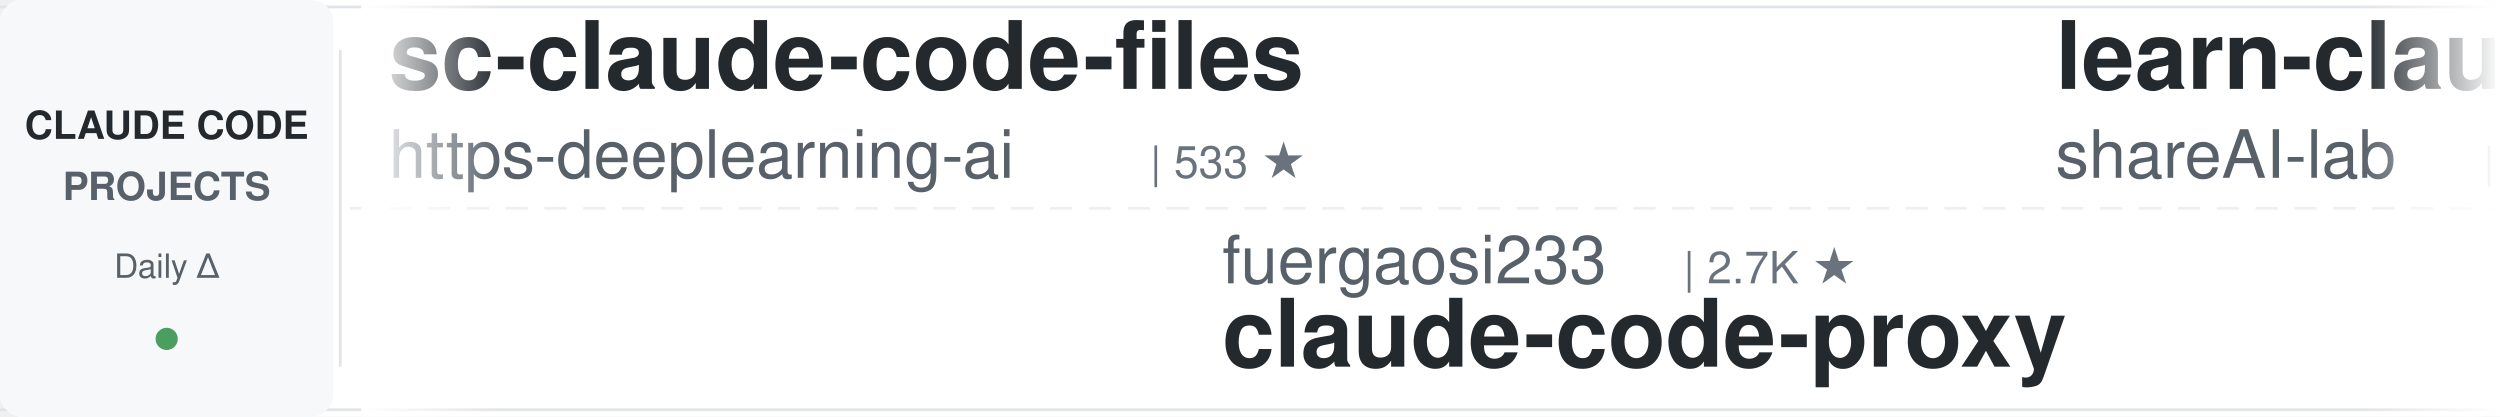
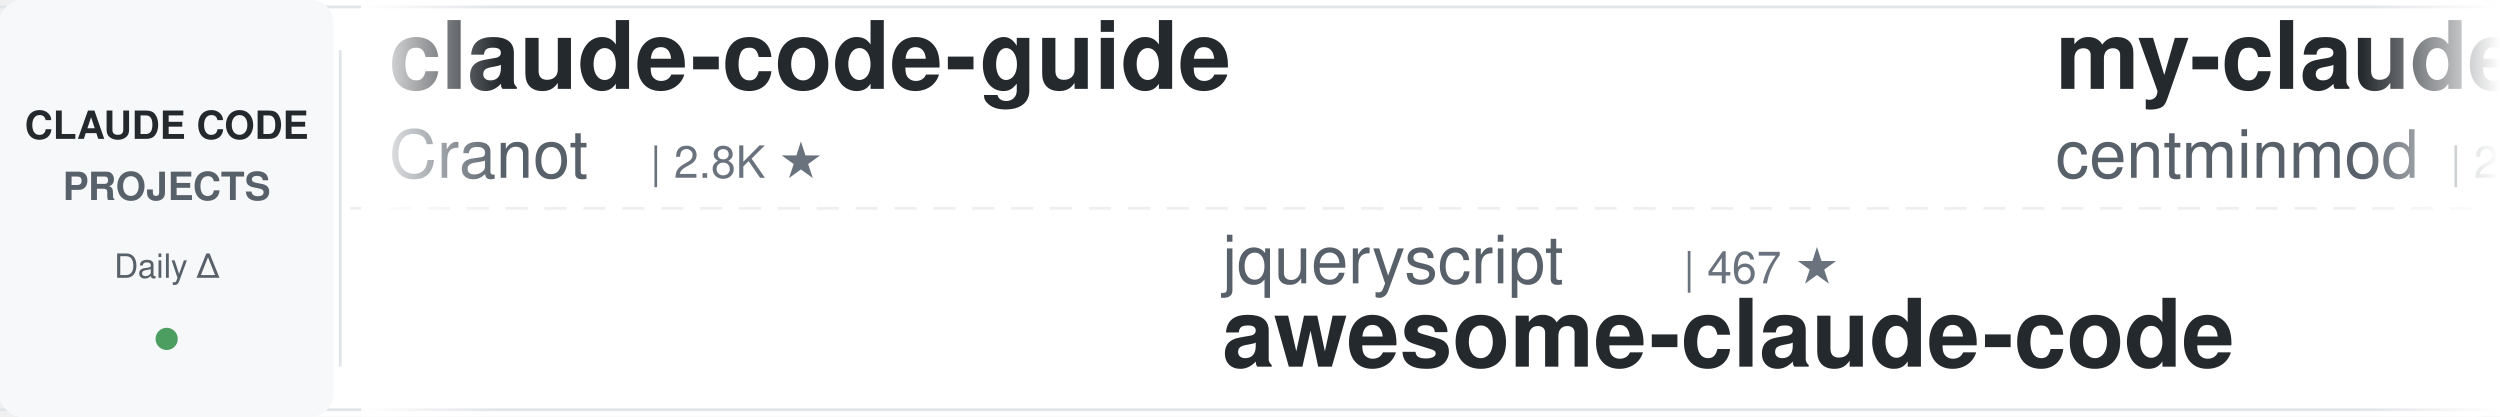
<svg xmlns="http://www.w3.org/2000/svg" width="900" height="150">
  <defs>
    <linearGradient id="leftFade" x1="0%" y1="0%" x2="100%" y2="0%">
      <stop offset="0%" style="stop-color:#ffffff;stop-opacity:1" />
      <stop offset="100%" style="stop-color:#ffffff;stop-opacity:0" />
    </linearGradient>
    <linearGradient id="rightFade" x1="0%" y1="0%" x2="100%" y2="0%">
      <stop offset="0%" style="stop-color:#ffffff;stop-opacity:0" />
      <stop offset="100%" style="stop-color:#ffffff;stop-opacity:1" />
    </linearGradient>
  </defs>
  <rect width="900" height="150" fill="#ffffff" rx="8" />
  <rect x="0" y="2" width="900" height="1" fill="#e1e4e8" />
  <rect x="0" y="147" width="900" height="1" fill="#e1e4e8" />
  <line x1="0" y1="75" x2="900" y2="75" stroke="#e1e4e8" stroke-width="1" stroke-dasharray="8 6" opacity="0.6" />
  <rect x="0" y="0" width="120" height="150" fill="#f6f8fa" rx="8" />
  <text x="60" y="50" font-family="-apple-system, BlinkMacSystemFont, 'Segoe UI', Helvetica, Arial, sans-serif" font-size="14" font-weight="600" fill="#24292e" text-anchor="middle">CLAUDE CODE</text>
  <text x="60" y="72" font-family="-apple-system, BlinkMacSystemFont, 'Segoe UI', Helvetica, Arial, sans-serif" font-size="14" font-weight="600" fill="#586069" text-anchor="middle">PROJECTS</text>
  <text x="60" y="100" font-family="-apple-system, BlinkMacSystemFont, 'Segoe UI', Helvetica, Arial, sans-serif" font-size="12" font-weight="500" fill="#586069" text-anchor="middle">Daily Δ</text>
  <circle cx="60" cy="122" r="4" fill="#22863a" opacity="0.8" />
  <rect x="122" y="18" width="1" height="114" fill="#e1e4e8" />
  <clipPath id="tickerClip">
    <rect x="130" y="0" width="770" height="150" />
  </clipPath>
  <g clip-path="url(#tickerClip)">
    <g id="tickerItems">
      <animateTransform attributeName="transform" attributeType="XML" type="translate" from="0 0" to="-3000 0" dur="54s" repeatCount="indefinite" />
      <g transform="translate(0, 0)">
-         <text x="140" y="32" font-family="-apple-system, BlinkMacSystemFont, 'Segoe UI', Helvetica, Arial, sans-serif" font-size="34" font-weight="600" fill="#24292e">sc-claude-code-files</text>
-         <text x="140" y="64" font-family="-apple-system, BlinkMacSystemFont, 'Segoe UI', Helvetica, Arial, sans-serif" font-size="24" font-weight="400" fill="#586069">https-deeplearning-ai</text>
-         <text x="414" y="64" font-family="-apple-system, BlinkMacSystemFont, 'Segoe UI', Helvetica, Arial, sans-serif" font-size="16" font-weight="500" fill="#6a737d">| 533 ★</text>
+         <text x="140" y="32" font-family="-apple-system, BlinkMacSystemFont, 'Segoe UI', Helvetica, Arial, sans-serif" font-size="34" font-weight="600" fill="#24292e">claude-code-guide</text>
+         <text x="140" y="64" font-family="-apple-system, BlinkMacSystemFont, 'Segoe UI', Helvetica, Arial, sans-serif" font-size="24" font-weight="400" fill="#586069">Cranot</text>
+         <text x="234" y="64" font-family="-apple-system, BlinkMacSystemFont, 'Segoe UI', Helvetica, Arial, sans-serif" font-size="16" font-weight="500" fill="#6a737d">| 2.8K ★</text>
      </g>
      <g transform="translate(300, 0)">
-         <text x="140" y="102" font-family="-apple-system, BlinkMacSystemFont, 'Segoe UI', Helvetica, Arial, sans-serif" font-size="24" font-weight="400" fill="#586069">fuergaosi233</text>
-         <text x="306" y="102" font-family="-apple-system, BlinkMacSystemFont, 'Segoe UI', Helvetica, Arial, sans-serif" font-size="16" font-weight="500" fill="#6a737d">| 2.7K ★</text>
-         <text x="140" y="132" font-family="-apple-system, BlinkMacSystemFont, 'Segoe UI', Helvetica, Arial, sans-serif" font-size="34" font-weight="600" fill="#24292e">claude-code-proxy</text>
+         <text x="140" y="102" font-family="-apple-system, BlinkMacSystemFont, 'Segoe UI', Helvetica, Arial, sans-serif" font-size="24" font-weight="400" fill="#586069">jqueryscript</text>
+         <text x="306" y="102" font-family="-apple-system, BlinkMacSystemFont, 'Segoe UI', Helvetica, Arial, sans-serif" font-size="16" font-weight="500" fill="#6a737d">| 467 ★</text>
+         <text x="140" y="132" font-family="-apple-system, BlinkMacSystemFont, 'Segoe UI', Helvetica, Arial, sans-serif" font-size="34" font-weight="600" fill="#24292e">awesome-claude-code</text>
      </g>
      <g transform="translate(600, 0)">
-         <text x="140" y="32" font-family="-apple-system, BlinkMacSystemFont, 'Segoe UI', Helvetica, Arial, sans-serif" font-size="34" font-weight="600" fill="#24292e">learn-claude-code</text>
-         <text x="140" y="64" font-family="-apple-system, BlinkMacSystemFont, 'Segoe UI', Helvetica, Arial, sans-serif" font-size="24" font-weight="400" fill="#586069">shareAI-lab</text>
-         <text x="294" y="64" font-family="-apple-system, BlinkMacSystemFont, 'Segoe UI', Helvetica, Arial, sans-serif" font-size="16" font-weight="500" fill="#6a737d">| 71.2K ★</text>
+         <text x="140" y="32" font-family="-apple-system, BlinkMacSystemFont, 'Segoe UI', Helvetica, Arial, sans-serif" font-size="34" font-weight="600" fill="#24292e">my-claude-code-setup</text>
+         <text x="140" y="64" font-family="-apple-system, BlinkMacSystemFont, 'Segoe UI', Helvetica, Arial, sans-serif" font-size="24" font-weight="400" fill="#586069">centminmod</text>
+         <text x="282" y="64" font-family="-apple-system, BlinkMacSystemFont, 'Segoe UI', Helvetica, Arial, sans-serif" font-size="16" font-weight="500" fill="#6a737d">| 2.5K ★</text>
      </g>
      <g transform="translate(900, 0)">
-         <text x="140" y="102" font-family="-apple-system, BlinkMacSystemFont, 'Segoe UI', Helvetica, Arial, sans-serif" font-size="24" font-weight="400" fill="#586069">Windy3f3f3f3f</text>
-         <text x="318" y="102" font-family="-apple-system, BlinkMacSystemFont, 'Segoe UI', Helvetica, Arial, sans-serif" font-size="16" font-weight="500" fill="#6a737d">| 2.3K ★</text>
-         <text x="140" y="132" font-family="-apple-system, BlinkMacSystemFont, 'Segoe UI', Helvetica, Arial, sans-serif" font-size="34" font-weight="600" fill="#24292e">claude-code-from-scratch</text>
+         <text x="140" y="102" font-family="-apple-system, BlinkMacSystemFont, 'Segoe UI', Helvetica, Arial, sans-serif" font-size="24" font-weight="400" fill="#586069">hangsman</text>
+         <text x="258" y="102" font-family="-apple-system, BlinkMacSystemFont, 'Segoe UI', Helvetica, Arial, sans-serif" font-size="16" font-weight="500" fill="#6a737d">| 787 ★</text>
+         <text x="140" y="132" font-family="-apple-system, BlinkMacSystemFont, 'Segoe UI', Helvetica, Arial, sans-serif" font-size="34" font-weight="600" fill="#24292e">claude-code-source</text>
      </g>
      <g transform="translate(1200, 0)">
-         <text x="140" y="32" font-family="-apple-system, BlinkMacSystemFont, 'Segoe UI', Helvetica, Arial, sans-serif" font-size="34" font-weight="600" fill="#24292e">claude-code-router</text>
-         <text x="140" y="64" font-family="-apple-system, BlinkMacSystemFont, 'Segoe UI', Helvetica, Arial, sans-serif" font-size="24" font-weight="400" fill="#586069">musistudio</text>
-         <text x="282" y="64" font-family="-apple-system, BlinkMacSystemFont, 'Segoe UI', Helvetica, Arial, sans-serif" font-size="16" font-weight="500" fill="#6a737d">| 35.8K ★</text>
+         <text x="140" y="32" font-family="-apple-system, BlinkMacSystemFont, 'Segoe UI', Helvetica, Arial, sans-serif" font-size="34" font-weight="600" fill="#24292e">oh-my-claudecode</text>
+         <text x="140" y="64" font-family="-apple-system, BlinkMacSystemFont, 'Segoe UI', Helvetica, Arial, sans-serif" font-size="24" font-weight="400" fill="#586069">Yeachan-Heo</text>
+         <text x="294" y="64" font-family="-apple-system, BlinkMacSystemFont, 'Segoe UI', Helvetica, Arial, sans-serif" font-size="16" font-weight="500" fill="#6a737d">| 37.8K ★</text>
      </g>
      <g transform="translate(1500, 0)">
-         <text x="140" y="102" font-family="-apple-system, BlinkMacSystemFont, 'Segoe UI', Helvetica, Arial, sans-serif" font-size="24" font-weight="400" fill="#586069">anthropics</text>
-         <text x="282" y="102" font-family="-apple-system, BlinkMacSystemFont, 'Segoe UI', Helvetica, Arial, sans-serif" font-size="16" font-weight="500" fill="#6a737d">| 8.4K ★</text>
-         <text x="140" y="132" font-family="-apple-system, BlinkMacSystemFont, 'Segoe UI', Helvetica, Arial, sans-serif" font-size="34" font-weight="600" fill="#24292e">claude-code-action</text>
+         <text x="140" y="102" font-family="-apple-system, BlinkMacSystemFont, 'Segoe UI', Helvetica, Arial, sans-serif" font-size="24" font-weight="400" fill="#586069">digitalsamba</text>
+         <text x="306" y="102" font-family="-apple-system, BlinkMacSystemFont, 'Segoe UI', Helvetica, Arial, sans-serif" font-size="16" font-weight="500" fill="#6a737d">| 1.8K ★</text>
+         <text x="140" y="132" font-family="-apple-system, BlinkMacSystemFont, 'Segoe UI', Helvetica, Arial, sans-serif" font-size="34" font-weight="600" fill="#24292e">claude-code-video-toolki...</text>
      </g>
      <g transform="translate(1800, 0)">
-         <text x="140" y="32" font-family="-apple-system, BlinkMacSystemFont, 'Segoe UI', Helvetica, Arial, sans-serif" font-size="34" font-weight="600" fill="#24292e">claude-code-spec-workflo...</text>
-         <text x="140" y="64" font-family="-apple-system, BlinkMacSystemFont, 'Segoe UI', Helvetica, Arial, sans-serif" font-size="24" font-weight="400" fill="#586069">Pimzino</text>
-         <text x="246" y="64" font-family="-apple-system, BlinkMacSystemFont, 'Segoe UI', Helvetica, Arial, sans-serif" font-size="16" font-weight="500" fill="#6a737d">| 3.8K ★</text>
+         <text x="140" y="32" font-family="-apple-system, BlinkMacSystemFont, 'Segoe UI', Helvetica, Arial, sans-serif" font-size="34" font-weight="600" fill="#24292e">claude-code-source-build</text>
+         <text x="140" y="64" font-family="-apple-system, BlinkMacSystemFont, 'Segoe UI', Helvetica, Arial, sans-serif" font-size="24" font-weight="400" fill="#586069">andrew-kramer-inno</text>
+         <text x="378" y="64" font-family="-apple-system, BlinkMacSystemFont, 'Segoe UI', Helvetica, Arial, sans-serif" font-size="16" font-weight="500" fill="#6a737d">| 595 ★</text>
      </g>
      <g transform="translate(2100, 0)">
-         <text x="140" y="102" font-family="-apple-system, BlinkMacSystemFont, 'Segoe UI', Helvetica, Arial, sans-serif" font-size="24" font-weight="400" fill="#586069">LING71671</text>
-         <text x="270" y="102" font-family="-apple-system, BlinkMacSystemFont, 'Segoe UI', Helvetica, Arial, sans-serif" font-size="16" font-weight="500" fill="#6a737d">| 918 ★</text>
-         <text x="140" y="132" font-family="-apple-system, BlinkMacSystemFont, 'Segoe UI', Helvetica, Arial, sans-serif" font-size="34" font-weight="600" fill="#24292e">Open-ClaudeCode</text>
+         <text x="140" y="102" font-family="-apple-system, BlinkMacSystemFont, 'Segoe UI', Helvetica, Arial, sans-serif" font-size="24" font-weight="400" fill="#586069">jeremylongshore</text>
+         <text x="342" y="102" font-family="-apple-system, BlinkMacSystemFont, 'Segoe UI', Helvetica, Arial, sans-serif" font-size="16" font-weight="500" fill="#6a737d">| 2.5K ★</text>
+         <text x="140" y="132" font-family="-apple-system, BlinkMacSystemFont, 'Segoe UI', Helvetica, Arial, sans-serif" font-size="34" font-weight="600" fill="#24292e">claude-code-plugins-plus...</text>
      </g>
      <g transform="translate(2400, 0)">
-         <text x="140" y="32" font-family="-apple-system, BlinkMacSystemFont, 'Segoe UI', Helvetica, Arial, sans-serif" font-size="34" font-weight="600" fill="#24292e">claude-code-rust</text>
-         <text x="140" y="64" font-family="-apple-system, BlinkMacSystemFont, 'Segoe UI', Helvetica, Arial, sans-serif" font-size="24" font-weight="400" fill="#586069">lorryjovens-hub</text>
-         <text x="342" y="64" font-family="-apple-system, BlinkMacSystemFont, 'Segoe UI', Helvetica, Arial, sans-serif" font-size="16" font-weight="500" fill="#6a737d">| 1.7K ★</text>
+         <text x="140" y="32" font-family="-apple-system, BlinkMacSystemFont, 'Segoe UI', Helvetica, Arial, sans-serif" font-size="34" font-weight="600" fill="#24292e">claude-code-from-source</text>
+         <text x="140" y="64" font-family="-apple-system, BlinkMacSystemFont, 'Segoe UI', Helvetica, Arial, sans-serif" font-size="24" font-weight="400" fill="#586069">alejandrobalderas</text>
+         <text x="366" y="64" font-family="-apple-system, BlinkMacSystemFont, 'Segoe UI', Helvetica, Arial, sans-serif" font-size="16" font-weight="500" fill="#6a737d">| 2.7K ★</text>
      </g>
      <g transform="translate(2700, 0)">
-         <text x="140" y="102" font-family="-apple-system, BlinkMacSystemFont, 'Segoe UI', Helvetica, Arial, sans-serif" font-size="24" font-weight="400" fill="#586069">repowise-dev</text>
-         <text x="306" y="102" font-family="-apple-system, BlinkMacSystemFont, 'Segoe UI', Helvetica, Arial, sans-serif" font-size="16" font-weight="500" fill="#6a737d">| 1.2K ★</text>
-         <text x="140" y="132" font-family="-apple-system, BlinkMacSystemFont, 'Segoe UI', Helvetica, Arial, sans-serif" font-size="34" font-weight="600" fill="#24292e">claude-code-prompts</text>
+         <text x="140" y="102" font-family="-apple-system, BlinkMacSystemFont, 'Segoe UI', Helvetica, Arial, sans-serif" font-size="24" font-weight="400" fill="#586069">AprilNEA</text>
+         <text x="258" y="102" font-family="-apple-system, BlinkMacSystemFont, 'Segoe UI', Helvetica, Arial, sans-serif" font-size="16" font-weight="500" fill="#6a737d">| 391 ★</text>
+         <text x="140" y="132" font-family="-apple-system, BlinkMacSystemFont, 'Segoe UI', Helvetica, Arial, sans-serif" font-size="34" font-weight="600" fill="#24292e">claude-code-source</text>
      </g>
      <g transform="translate(3000, 0)">
-         <text x="140" y="32" font-family="-apple-system, BlinkMacSystemFont, 'Segoe UI', Helvetica, Arial, sans-serif" font-size="34" font-weight="600" fill="#24292e">sc-claude-code-files</text>
-         <text x="140" y="64" font-family="-apple-system, BlinkMacSystemFont, 'Segoe UI', Helvetica, Arial, sans-serif" font-size="24" font-weight="400" fill="#586069">https-deeplearning-ai</text>
-         <text x="414" y="64" font-family="-apple-system, BlinkMacSystemFont, 'Segoe UI', Helvetica, Arial, sans-serif" font-size="16" font-weight="500" fill="#6a737d">| 533 ★</text>
+         <text x="140" y="32" font-family="-apple-system, BlinkMacSystemFont, 'Segoe UI', Helvetica, Arial, sans-serif" font-size="34" font-weight="600" fill="#24292e">claude-code-guide</text>
+         <text x="140" y="64" font-family="-apple-system, BlinkMacSystemFont, 'Segoe UI', Helvetica, Arial, sans-serif" font-size="24" font-weight="400" fill="#586069">Cranot</text>
+         <text x="234" y="64" font-family="-apple-system, BlinkMacSystemFont, 'Segoe UI', Helvetica, Arial, sans-serif" font-size="16" font-weight="500" fill="#6a737d">| 2.8K ★</text>
      </g>
      <g transform="translate(3300, 0)">
-         <text x="140" y="102" font-family="-apple-system, BlinkMacSystemFont, 'Segoe UI', Helvetica, Arial, sans-serif" font-size="24" font-weight="400" fill="#586069">fuergaosi233</text>
-         <text x="306" y="102" font-family="-apple-system, BlinkMacSystemFont, 'Segoe UI', Helvetica, Arial, sans-serif" font-size="16" font-weight="500" fill="#6a737d">| 2.7K ★</text>
-         <text x="140" y="132" font-family="-apple-system, BlinkMacSystemFont, 'Segoe UI', Helvetica, Arial, sans-serif" font-size="34" font-weight="600" fill="#24292e">claude-code-proxy</text>
+         <text x="140" y="102" font-family="-apple-system, BlinkMacSystemFont, 'Segoe UI', Helvetica, Arial, sans-serif" font-size="24" font-weight="400" fill="#586069">jqueryscript</text>
+         <text x="306" y="102" font-family="-apple-system, BlinkMacSystemFont, 'Segoe UI', Helvetica, Arial, sans-serif" font-size="16" font-weight="500" fill="#6a737d">| 467 ★</text>
+         <text x="140" y="132" font-family="-apple-system, BlinkMacSystemFont, 'Segoe UI', Helvetica, Arial, sans-serif" font-size="34" font-weight="600" fill="#24292e">awesome-claude-code</text>
      </g>
      <g transform="translate(3600, 0)">
-         <text x="140" y="32" font-family="-apple-system, BlinkMacSystemFont, 'Segoe UI', Helvetica, Arial, sans-serif" font-size="34" font-weight="600" fill="#24292e">learn-claude-code</text>
-         <text x="140" y="64" font-family="-apple-system, BlinkMacSystemFont, 'Segoe UI', Helvetica, Arial, sans-serif" font-size="24" font-weight="400" fill="#586069">shareAI-lab</text>
-         <text x="294" y="64" font-family="-apple-system, BlinkMacSystemFont, 'Segoe UI', Helvetica, Arial, sans-serif" font-size="16" font-weight="500" fill="#6a737d">| 71.2K ★</text>
+         <text x="140" y="32" font-family="-apple-system, BlinkMacSystemFont, 'Segoe UI', Helvetica, Arial, sans-serif" font-size="34" font-weight="600" fill="#24292e">my-claude-code-setup</text>
+         <text x="140" y="64" font-family="-apple-system, BlinkMacSystemFont, 'Segoe UI', Helvetica, Arial, sans-serif" font-size="24" font-weight="400" fill="#586069">centminmod</text>
+         <text x="282" y="64" font-family="-apple-system, BlinkMacSystemFont, 'Segoe UI', Helvetica, Arial, sans-serif" font-size="16" font-weight="500" fill="#6a737d">| 2.5K ★</text>
      </g>
      <g transform="translate(3900, 0)">
-         <text x="140" y="102" font-family="-apple-system, BlinkMacSystemFont, 'Segoe UI', Helvetica, Arial, sans-serif" font-size="24" font-weight="400" fill="#586069">Windy3f3f3f3f</text>
-         <text x="318" y="102" font-family="-apple-system, BlinkMacSystemFont, 'Segoe UI', Helvetica, Arial, sans-serif" font-size="16" font-weight="500" fill="#6a737d">| 2.3K ★</text>
-         <text x="140" y="132" font-family="-apple-system, BlinkMacSystemFont, 'Segoe UI', Helvetica, Arial, sans-serif" font-size="34" font-weight="600" fill="#24292e">claude-code-from-scratch</text>
+         <text x="140" y="102" font-family="-apple-system, BlinkMacSystemFont, 'Segoe UI', Helvetica, Arial, sans-serif" font-size="24" font-weight="400" fill="#586069">hangsman</text>
+         <text x="258" y="102" font-family="-apple-system, BlinkMacSystemFont, 'Segoe UI', Helvetica, Arial, sans-serif" font-size="16" font-weight="500" fill="#6a737d">| 787 ★</text>
+         <text x="140" y="132" font-family="-apple-system, BlinkMacSystemFont, 'Segoe UI', Helvetica, Arial, sans-serif" font-size="34" font-weight="600" fill="#24292e">claude-code-source</text>
      </g>
    </g>
  </g>
  <rect x="130" y="0" width="50" height="150" fill="url(#leftFade)" />
  <rect x="850" y="0" width="50" height="150" fill="url(#rightFade)" />
</svg>
